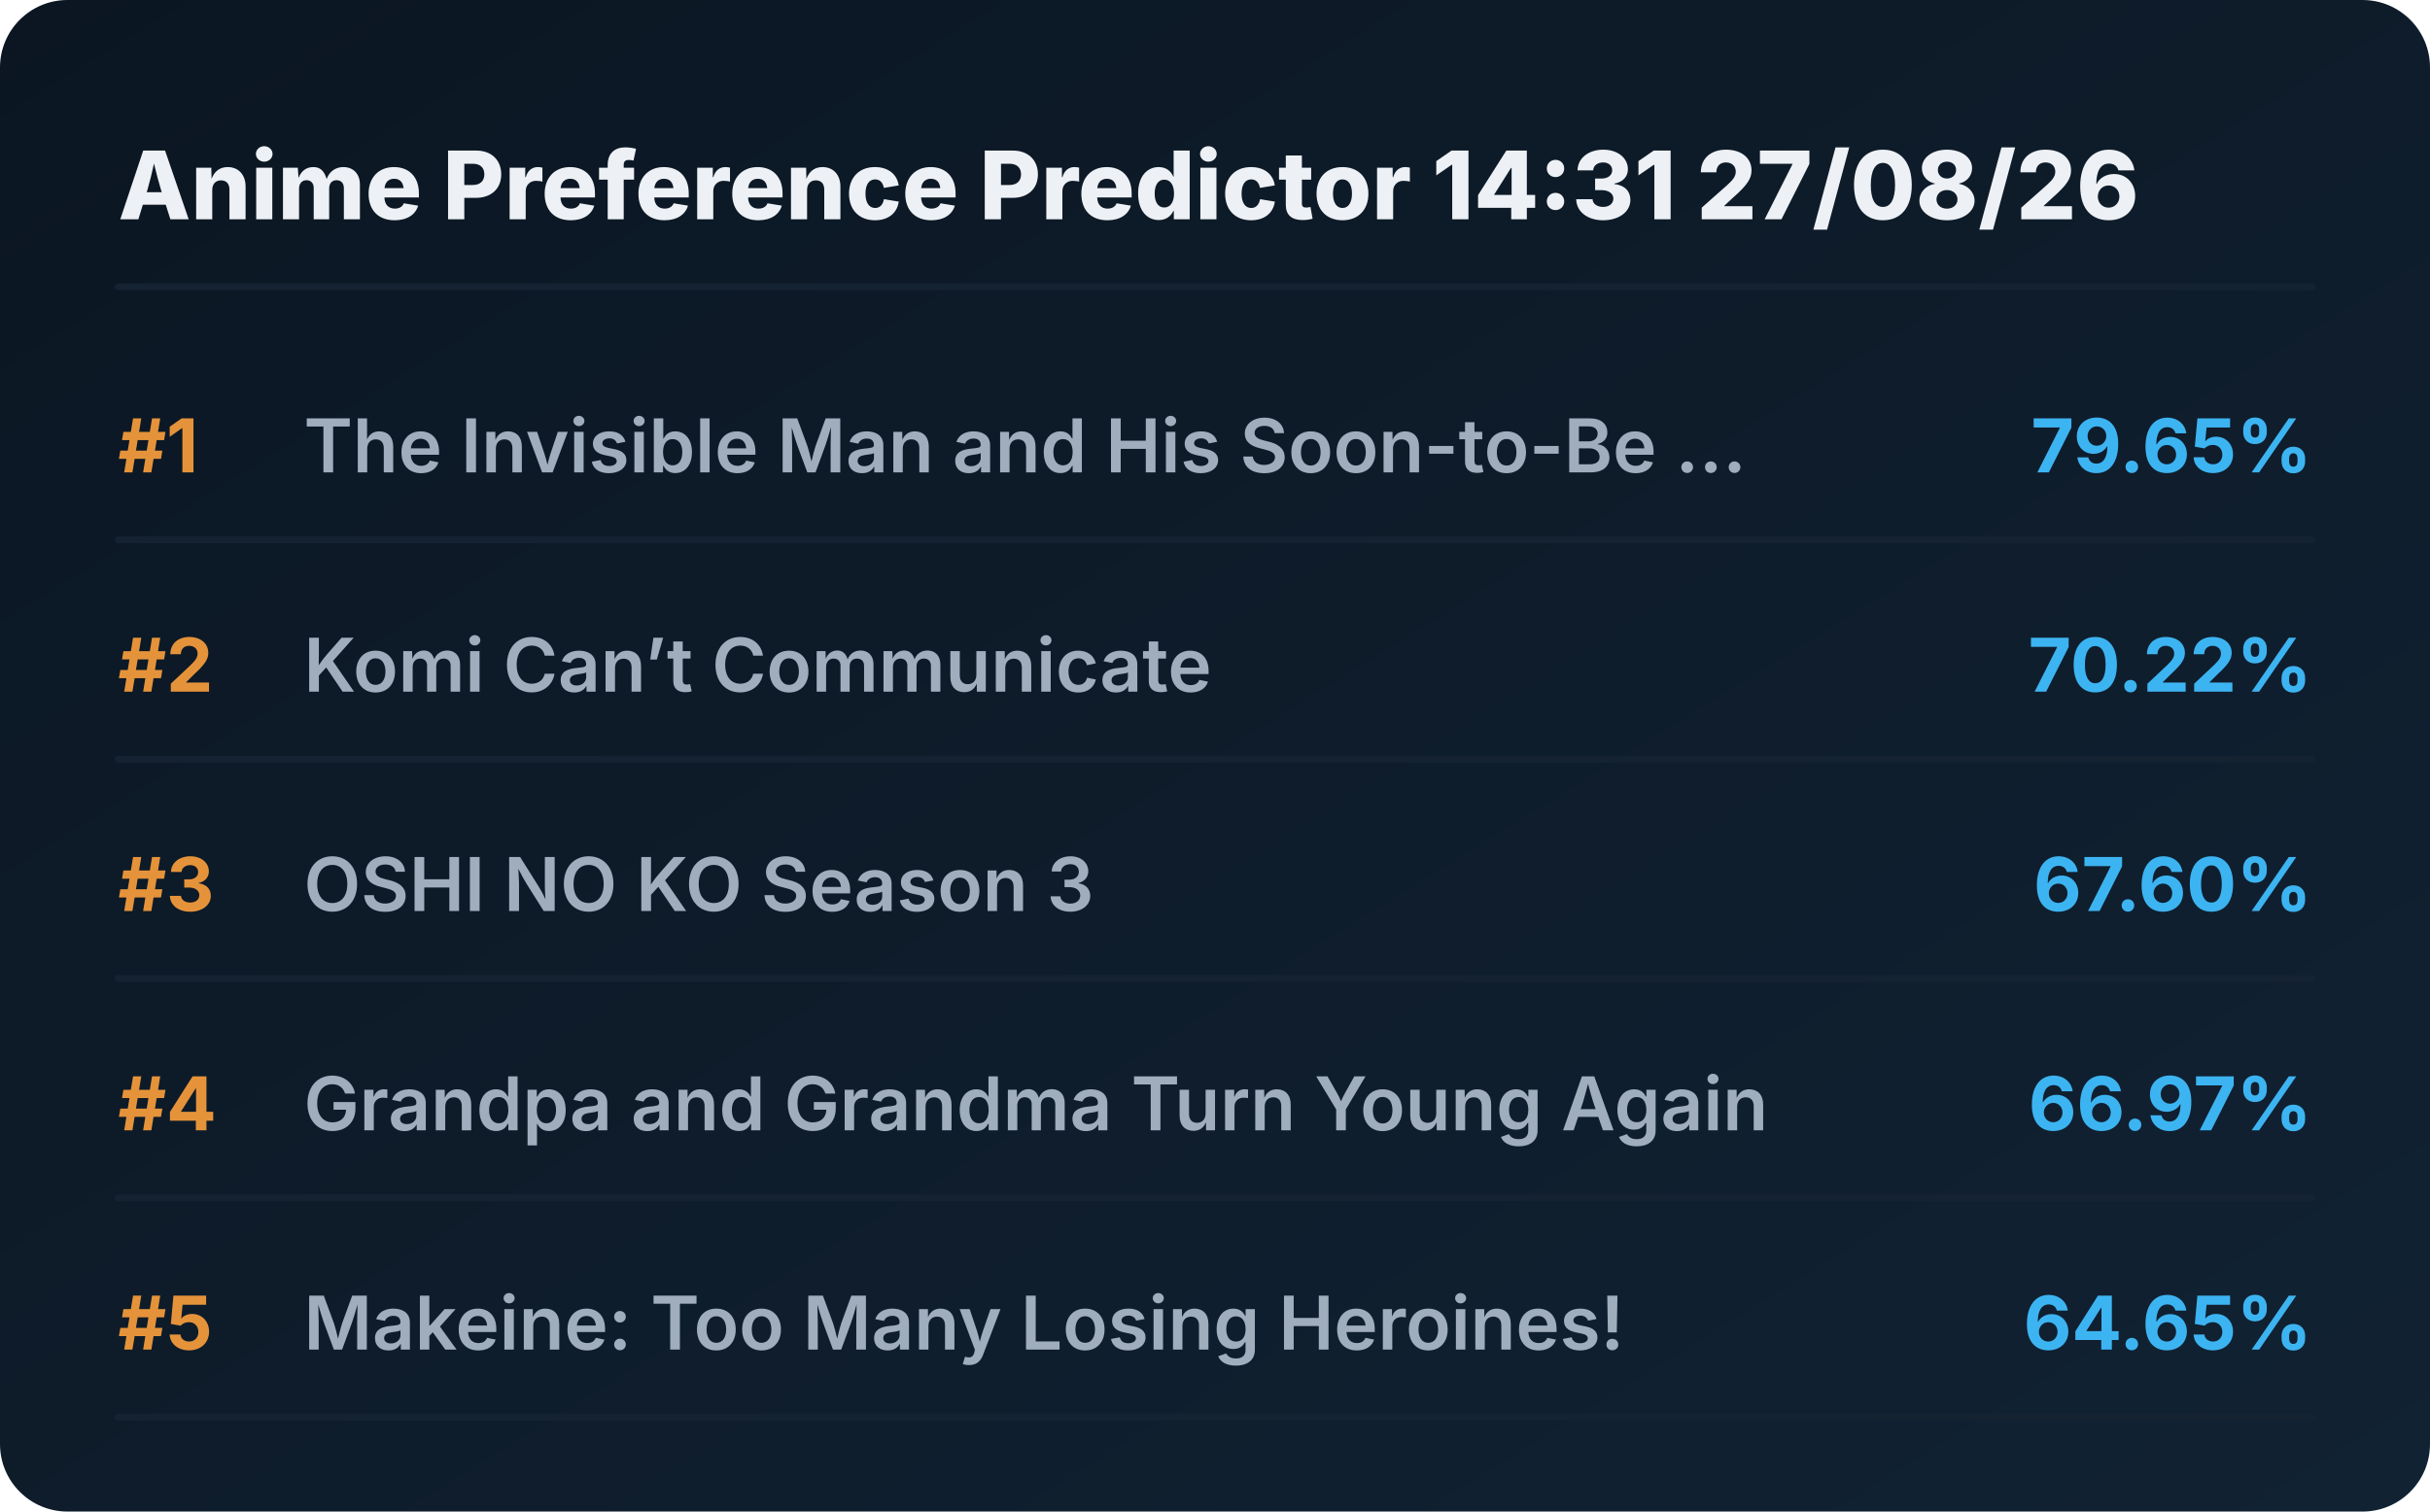
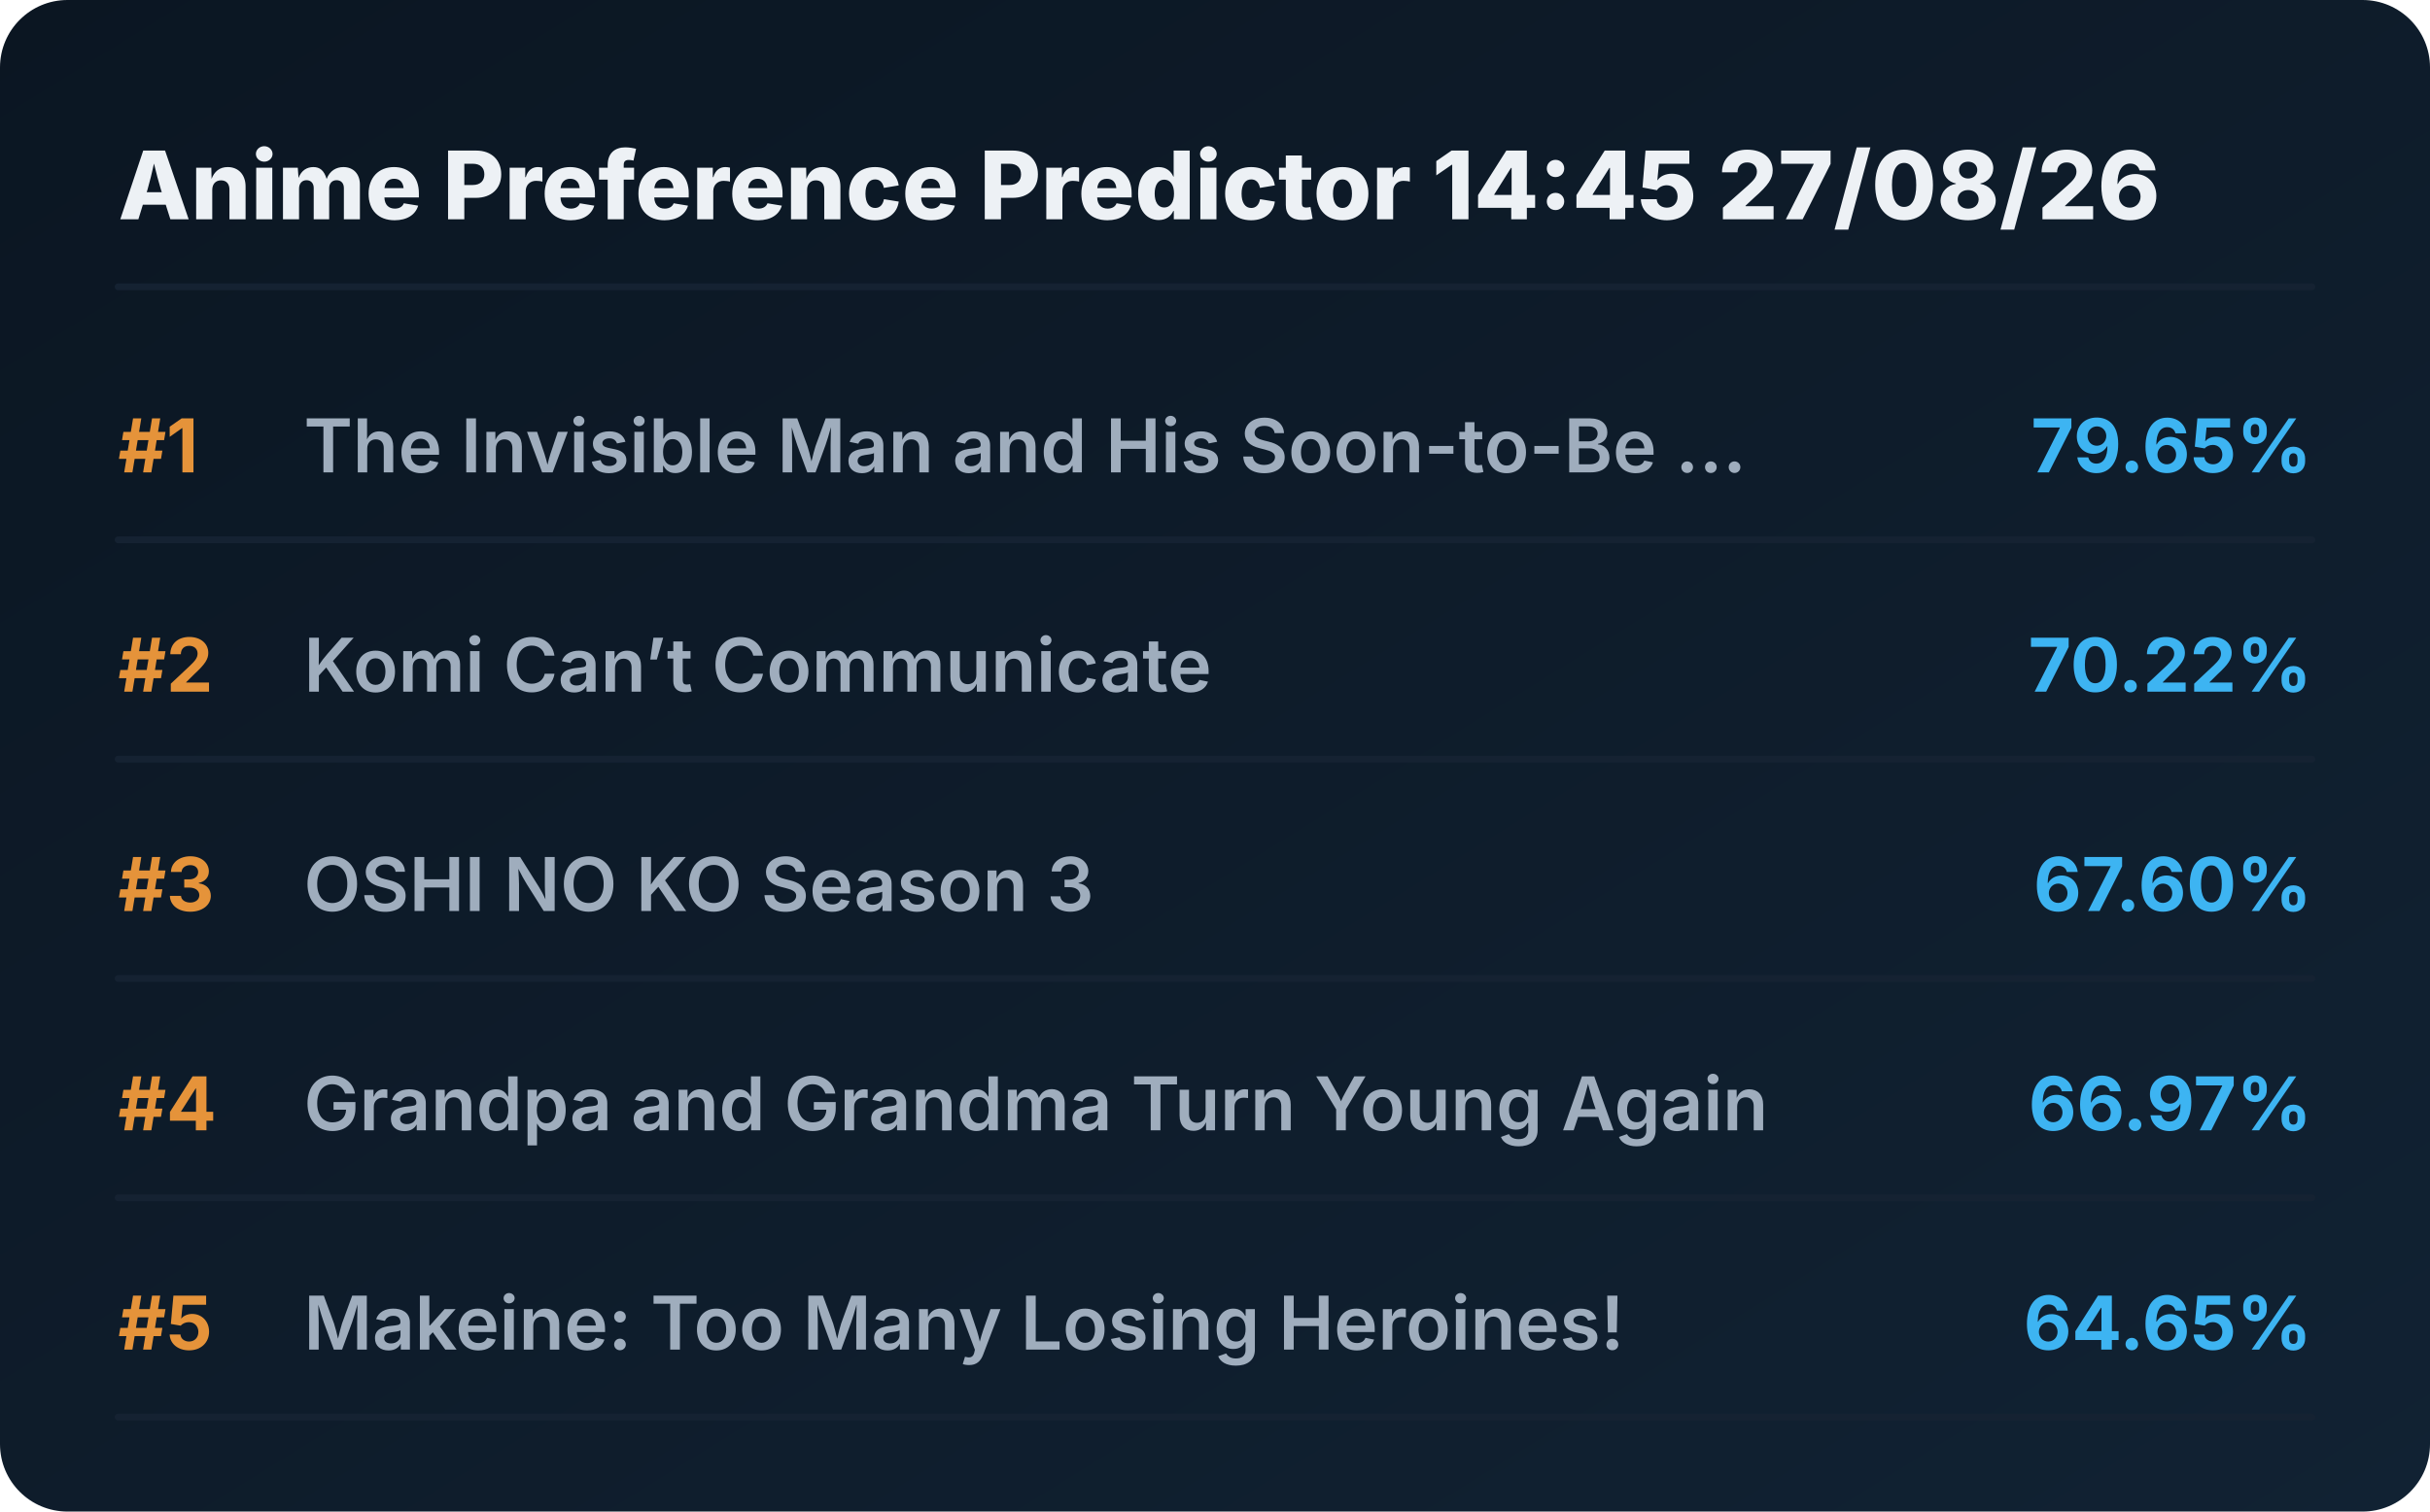
<svg xmlns="http://www.w3.org/2000/svg" viewBox="0 0 720 448" preserveAspectRatio="xMidYMid meet" style="width: 100%; height: auto; max-width: 720px;">
  <defs>
    <linearGradient id="boxGrad" x1="0%" y1="0%" x2="100%" y2="100%">
      <stop offset="0%" stop-color="#0b1622" />
      <stop offset="100%" stop-color="#112233" />
    </linearGradient>
    <clipPath id="titleClip">
      <rect x="90" y="0" width="510" height="100%" />
    </clipPath>
  </defs>
  <style>
    .bg { fill: url(#boxGrad); rx: 20px; }
    .header { font-family: 'Overpass', 'Inter', system-ui, sans-serif; font-weight: 800; font-size: 28px; fill: #edf1f5; }
    .rank { font-family: 'Overpass', 'Inter', system-ui, sans-serif; font-weight: 700; font-size: 22px; fill: #e5933a; }
    .title { font-family: 'Overpass', 'Inter', system-ui, sans-serif; font-weight: 600; font-size: 22px; fill: #9fadbd; }
    .score { font-family: 'Overpass', 'Inter', system-ui, sans-serif; font-weight: 700; font-size: 22px; fill: #3db4f2; }
    .line { stroke: #152232; stroke-width: 2; stroke-linecap: round; }
  </style>
  <rect class="bg" width="720" height="448" />
-   <text x="35" y="65" class="header">Anime Preference Predictor 14:31 27/08/26</text>
+   <text x="35" y="65" class="header">Anime Preference Predictor 14:45 27/08/26</text>
  <line x1="35" y1="85" x2="685" y2="85" class="line" />
  <g transform="translate(0, 0)">
    <text x="35" y="140" class="rank">#1</text>
    <text x="90" y="140" class="title">The Invisible Man and His Soon-to-Be ...</text>
    <text x="685" y="140" class="score" text-anchor="end">79.65%</text>
    <line x1="35" y1="160" x2="685" y2="160" class="line" />
  </g>
  <g transform="translate(0, 65)">
    <text x="35" y="140" class="rank">#2</text>
    <text x="90" y="140" class="title">Komi Can’t Communicate</text>
    <text x="685" y="140" class="score" text-anchor="end">70.22%</text>
    <line x1="35" y1="160" x2="685" y2="160" class="line" />
  </g>
  <g transform="translate(0, 130)">
    <text x="35" y="140" class="rank">#3</text>
    <text x="90" y="140" class="title">OSHI NO KO Season 3</text>
    <text x="685" y="140" class="score" text-anchor="end">67.60%</text>
    <line x1="35" y1="160" x2="685" y2="160" class="line" />
  </g>
  <g transform="translate(0, 195)">
    <text x="35" y="140" class="rank">#4</text>
    <text x="90" y="140" class="title">Grandpa and Grandma Turn Young Again</text>
    <text x="685" y="140" class="score" text-anchor="end">66.97%</text>
    <line x1="35" y1="160" x2="685" y2="160" class="line" />
  </g>
  <g transform="translate(0, 260)">
    <text x="35" y="140" class="rank">#5</text>
    <text x="90" y="140" class="title">Makeine: Too Many Losing Heroines!</text>
    <text x="685" y="140" class="score" text-anchor="end">64.65%</text>
    <line x1="35" y1="160" x2="685" y2="160" class="line" />
  </g>
</svg>
